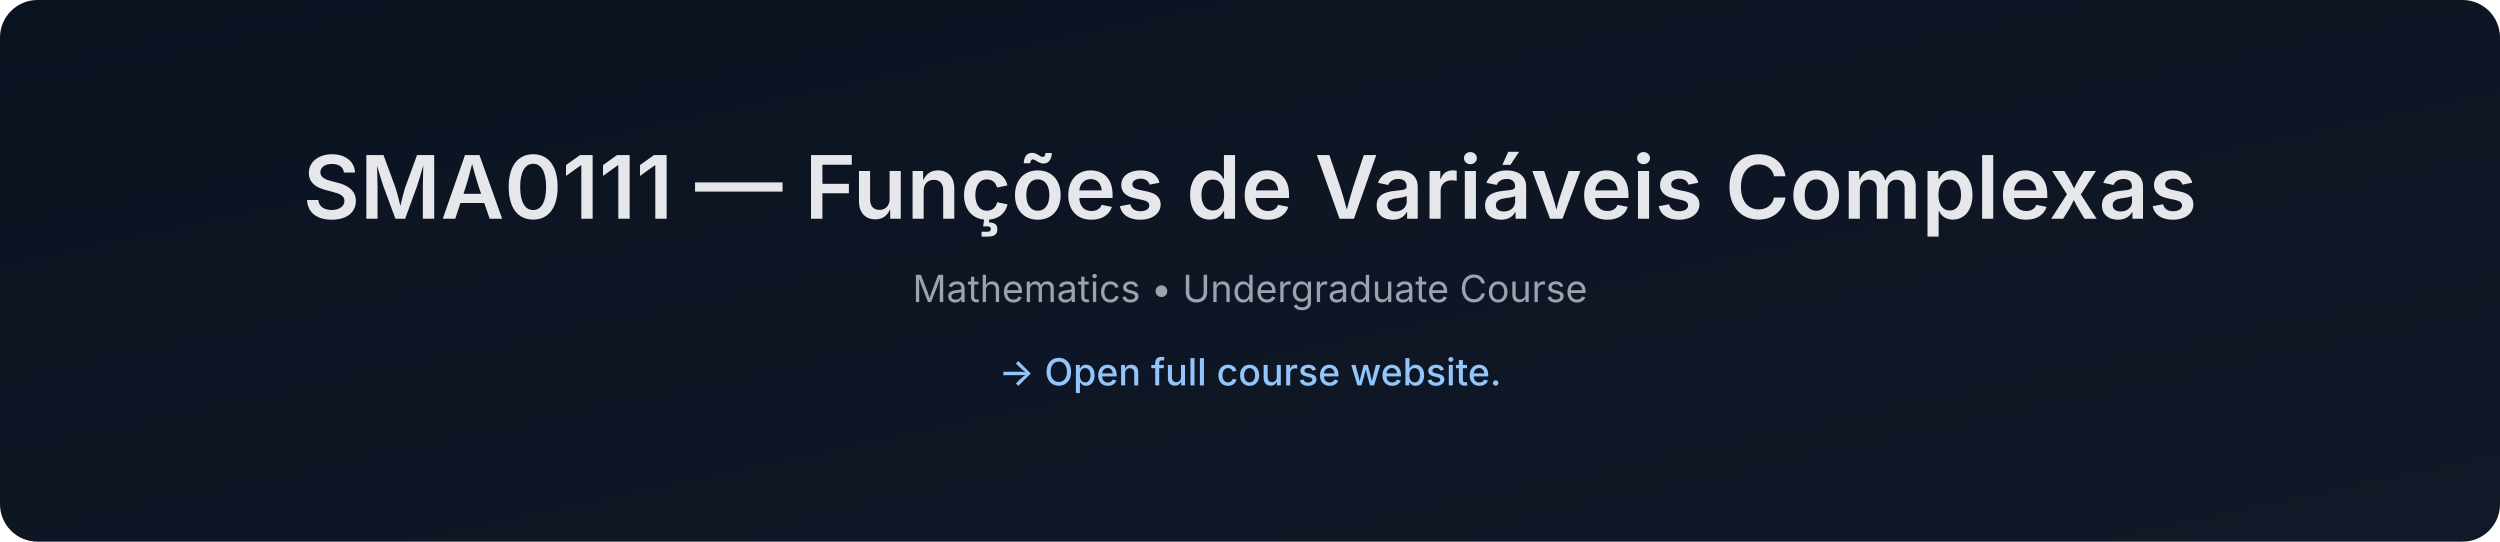
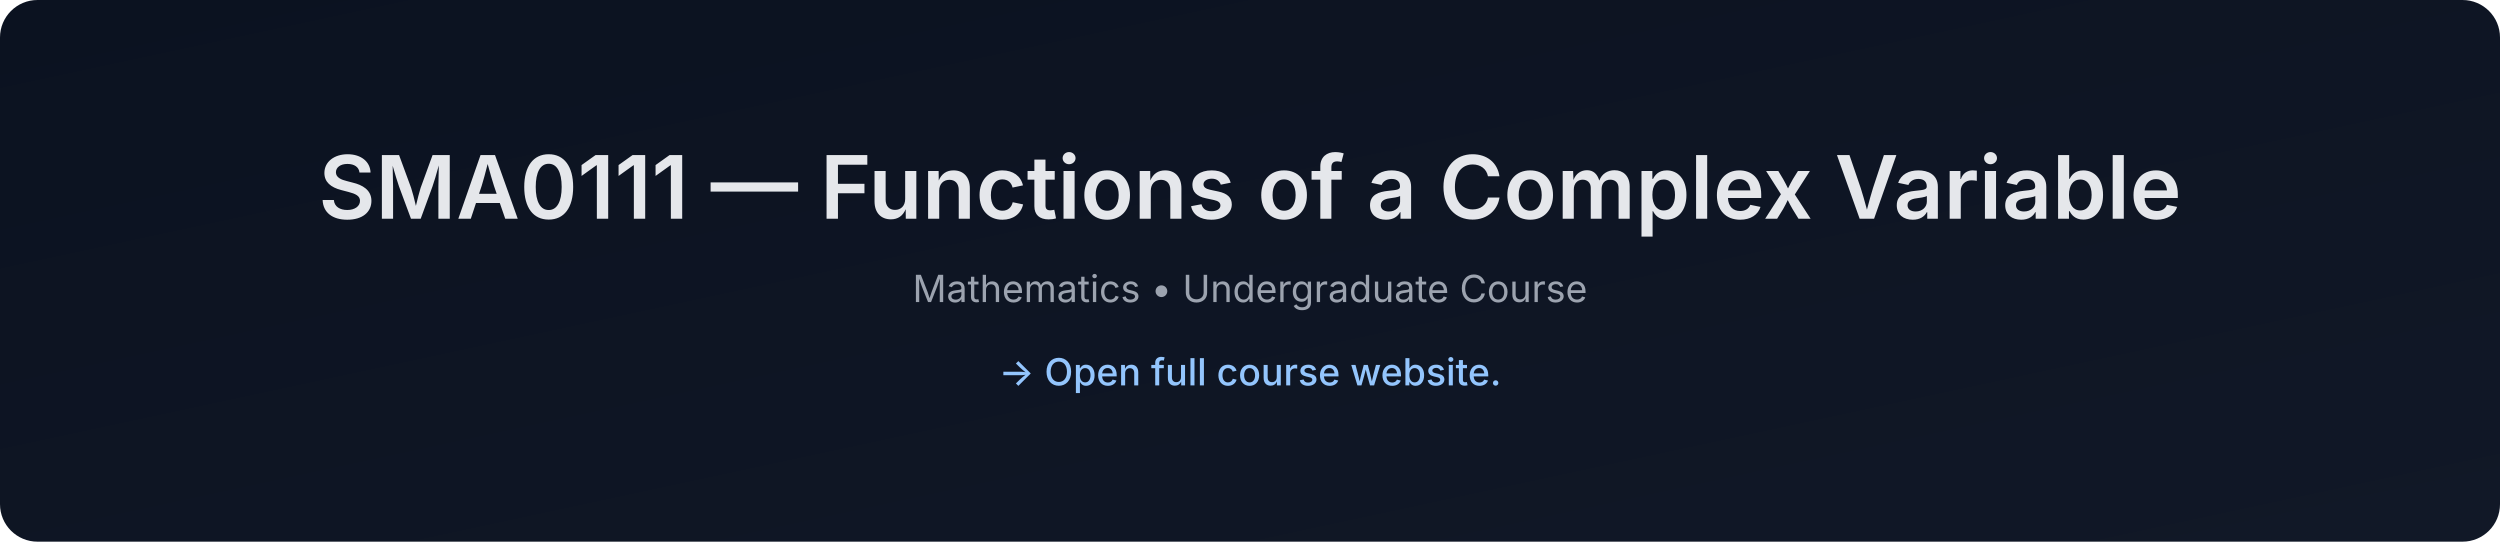
- <svg xmlns="http://www.w3.org/2000/svg" data-build="2026-01-08T01:40:58.161273Z" width="1200" height="260" viewBox="0 0 1200 260">
+ <svg xmlns="http://www.w3.org/2000/svg" data-build="2026-02-03T01:41:09.225858Z" width="1200" height="260" viewBox="0 0 1200 260">
  <defs>
    <linearGradient id="g" x1="0" x2="1" y1="0" y2="1">
      <stop offset="0%" stop-color="#0b1220" />
      <stop offset="100%" stop-color="#111827" />
    </linearGradient>
  </defs>
  <rect width="1200" height="260" rx="18" fill="url(#g)" />
  <text x="50%" y="105" text-anchor="middle" font-size="42" fill="#e5e7eb" font-family="Inter, Arial, sans-serif" font-weight="600">
-     SMA0111 — Funções de Variáveis Complexas
+     SMA0111 — Functions of a Complex Variable
  </text>
  <text x="50%" y="145" text-anchor="middle" font-size="18" fill="#9ca3af" font-family="Inter, Arial, sans-serif">
    Mathematics • Undergraduate Course
  </text>
  <text x="50%" y="185" text-anchor="middle" font-size="18" fill="#93c5fd" font-family="Inter, Arial, sans-serif" font-weight="500">
    → Open full course website.
  </text>
</svg>
